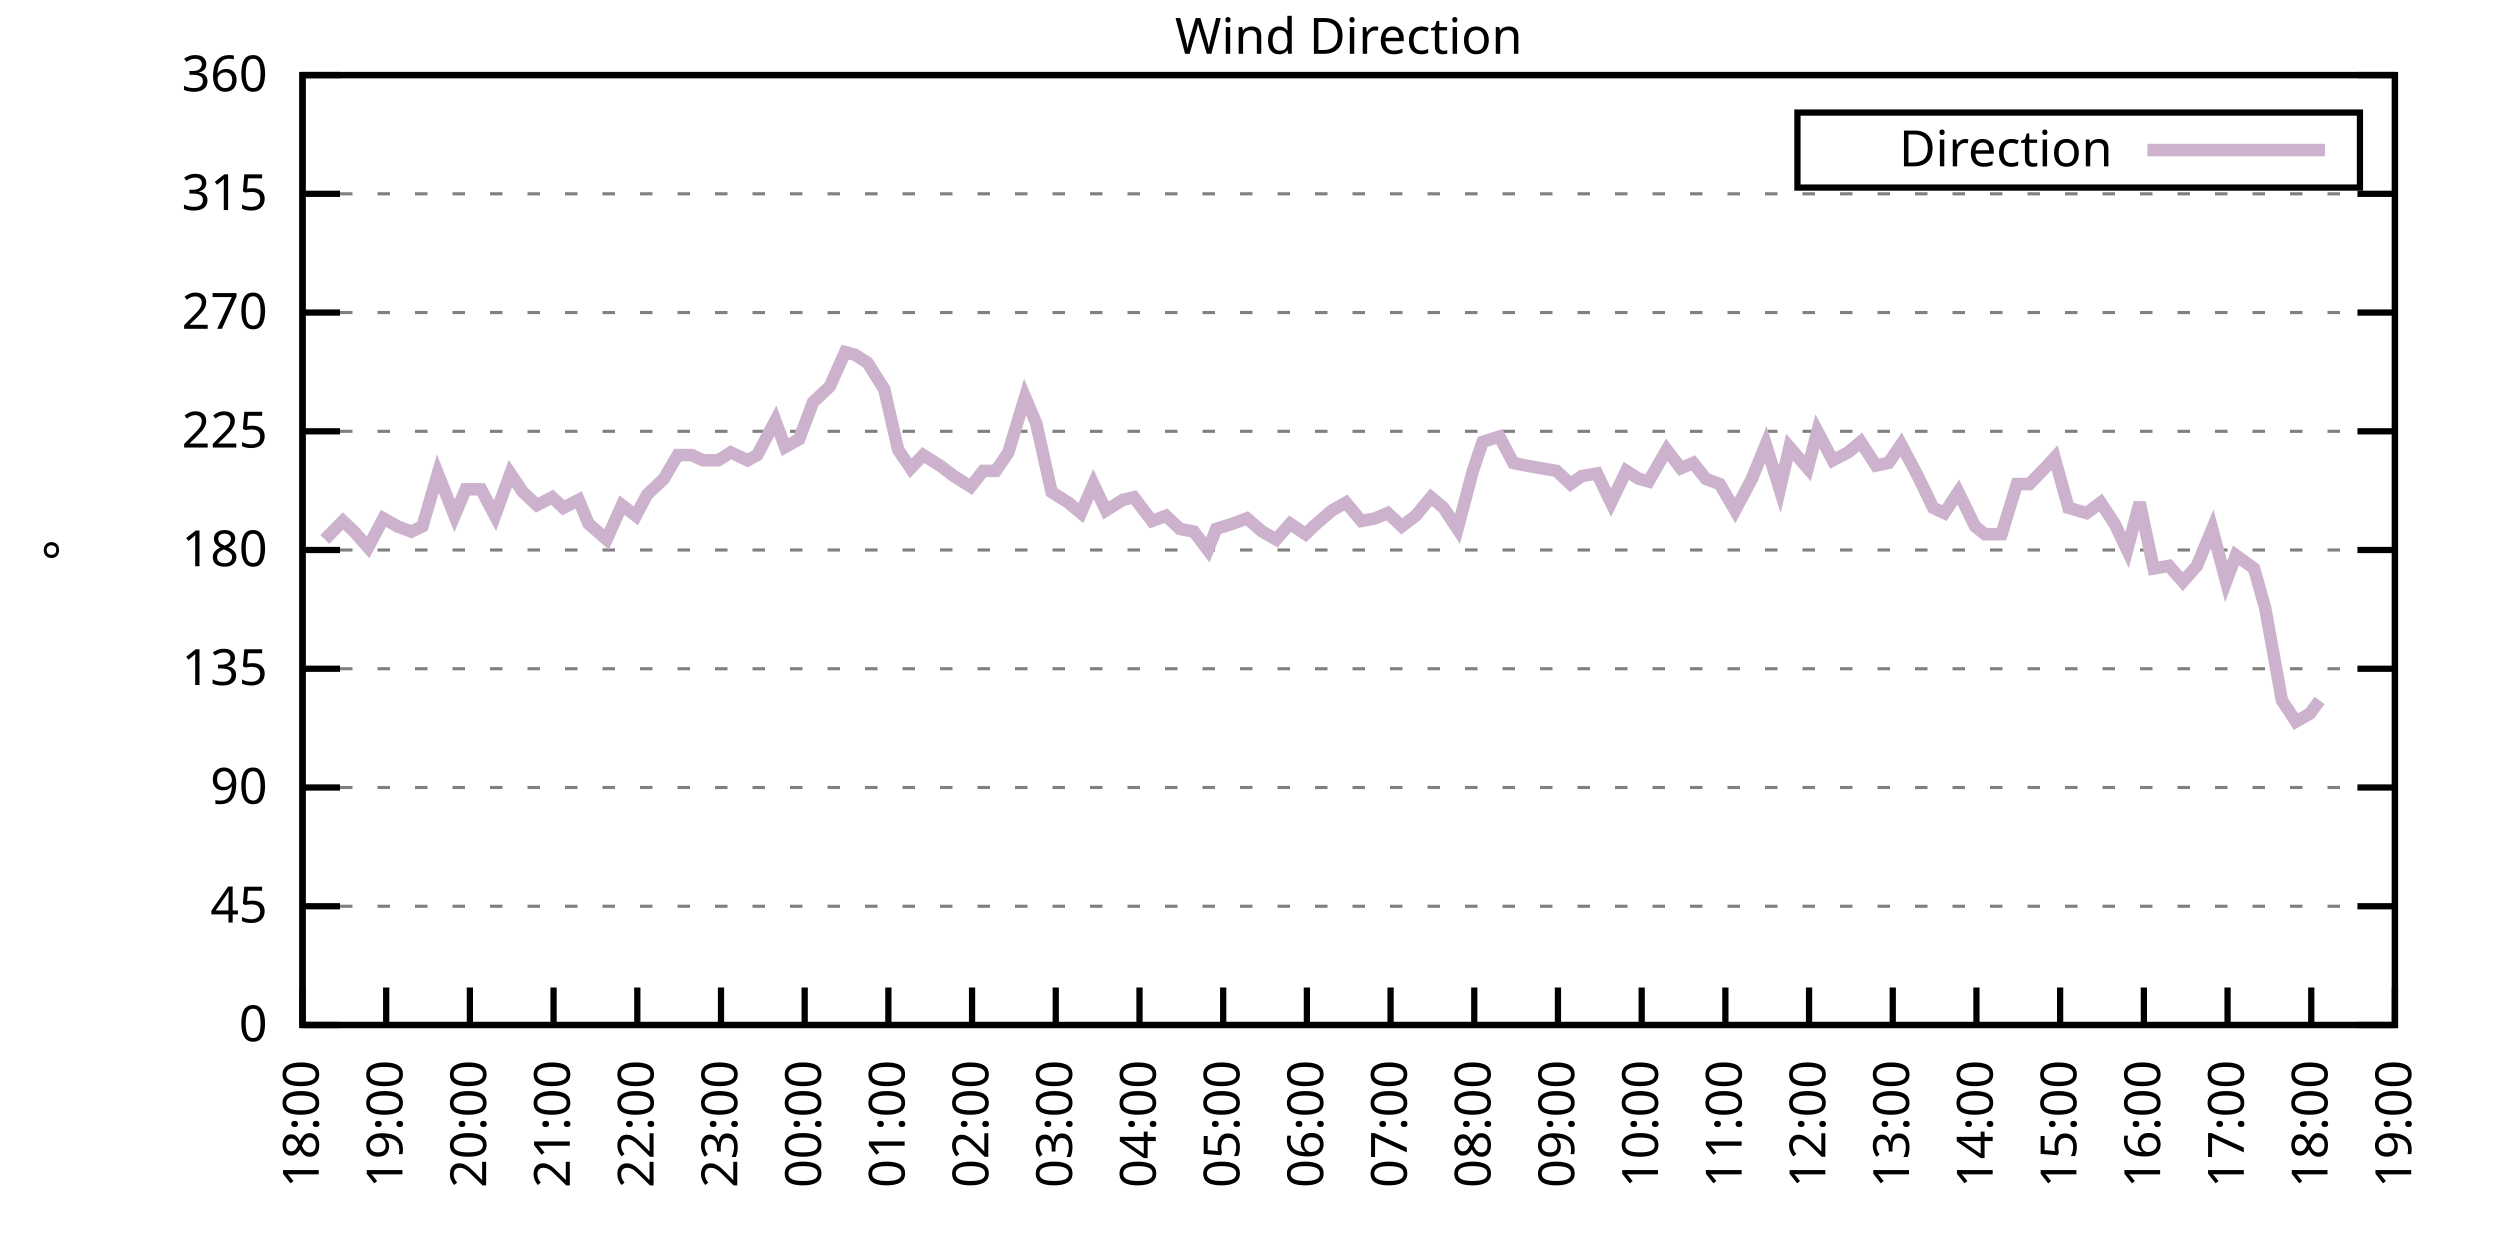
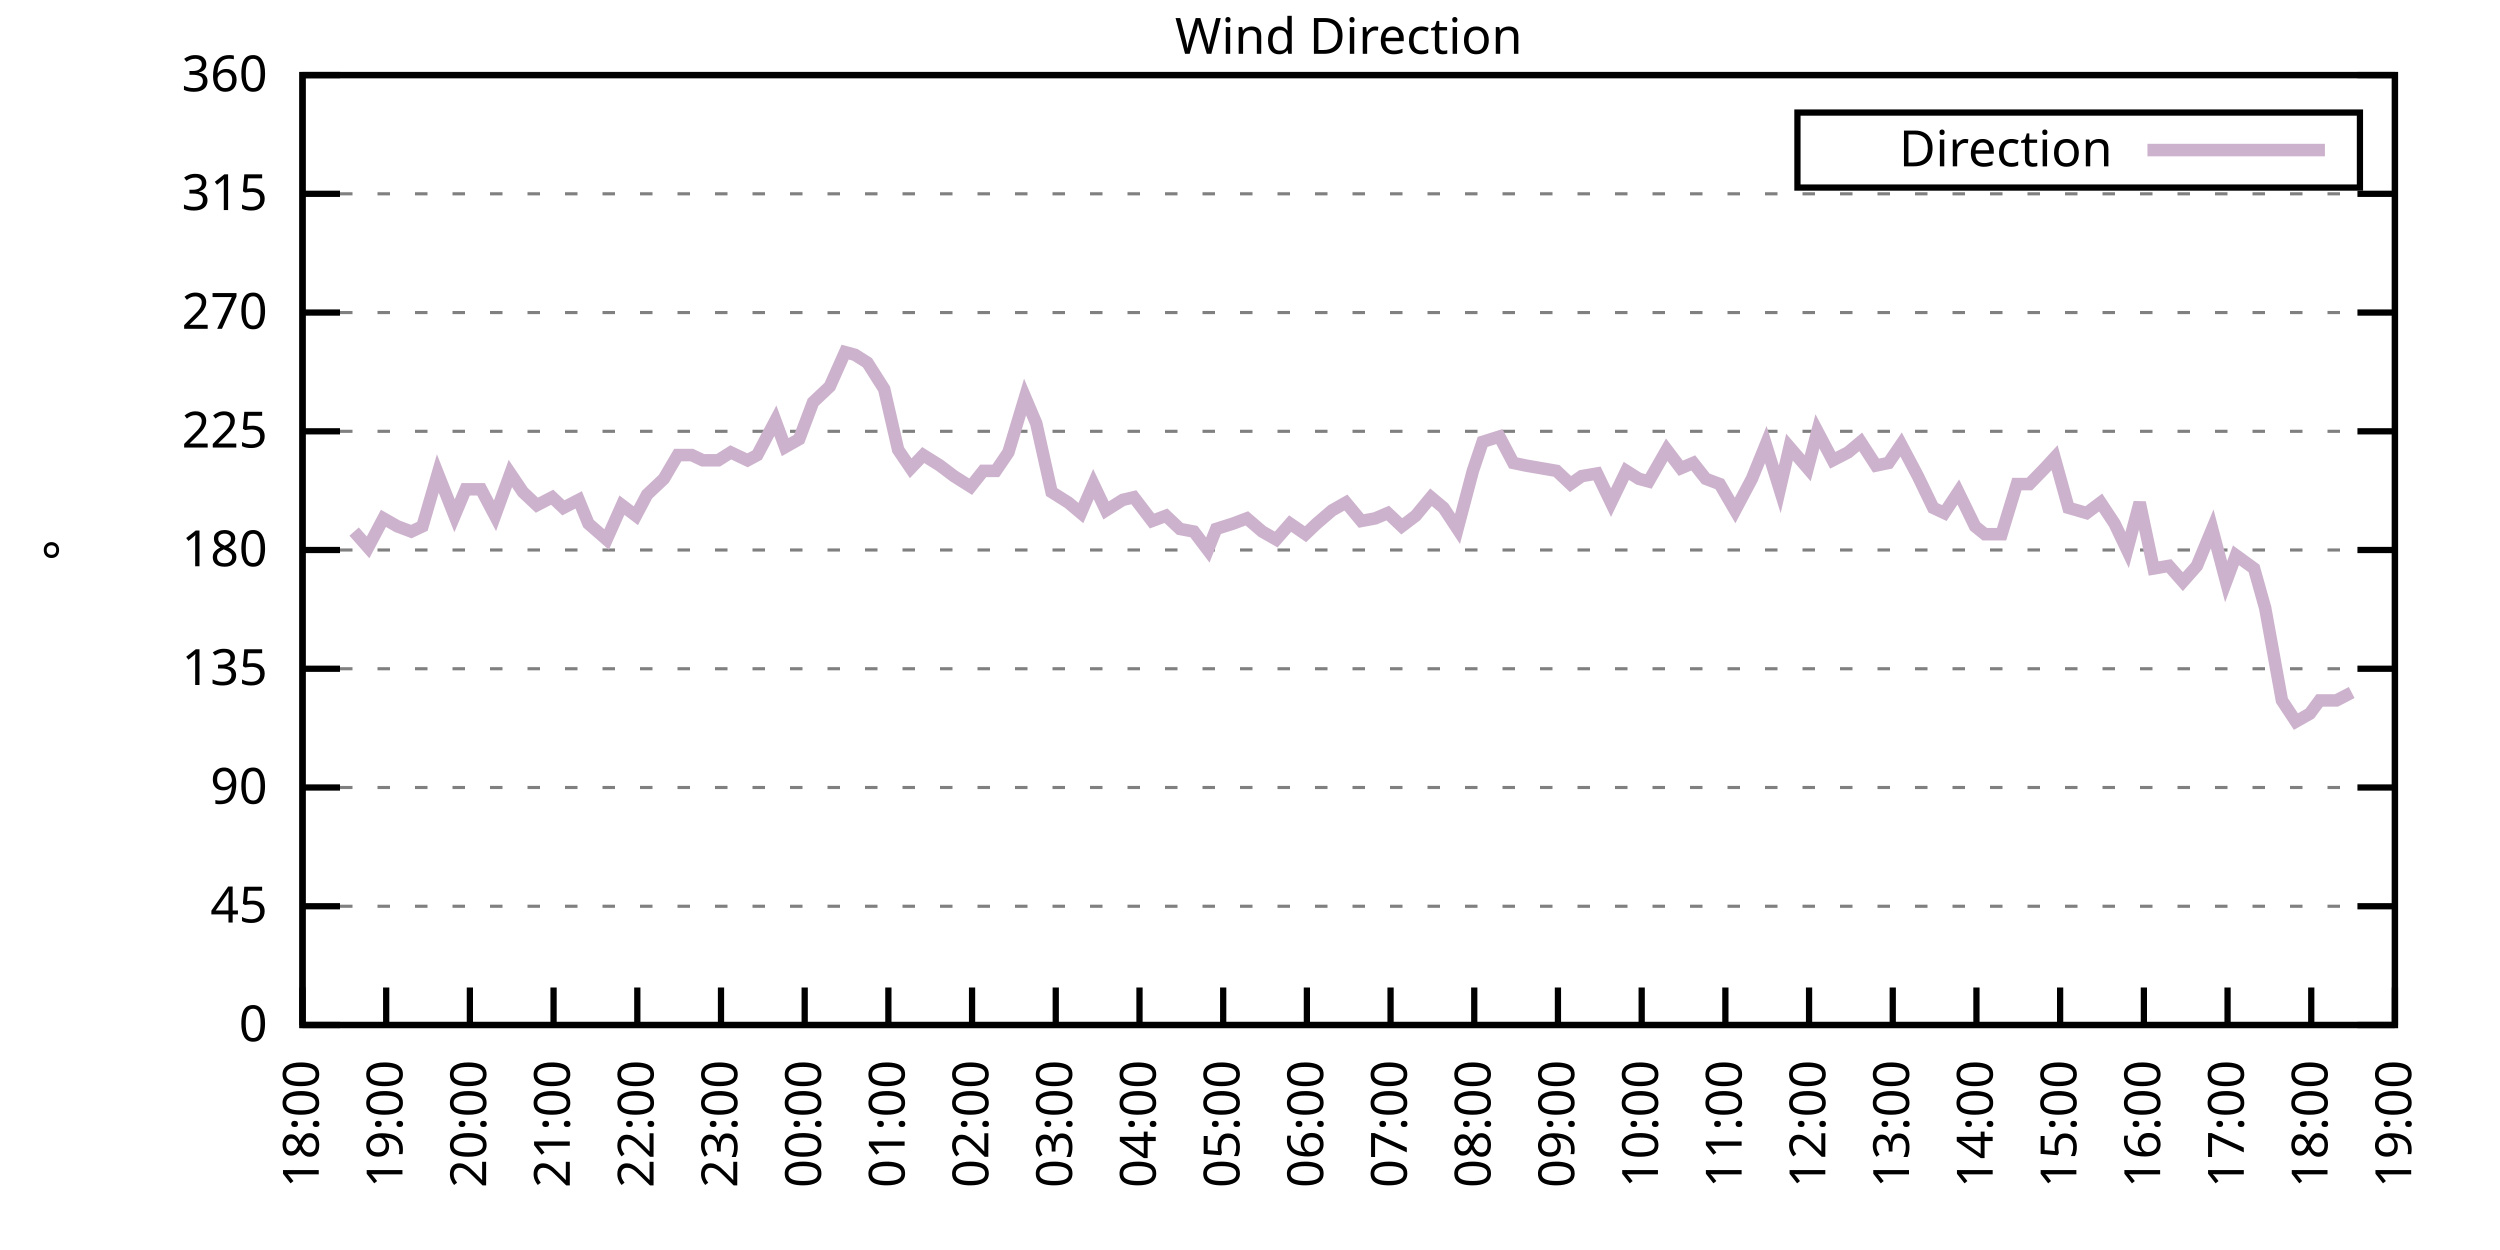
<svg xmlns="http://www.w3.org/2000/svg" xmlns:xlink="http://www.w3.org/1999/xlink" width="400" height="200" viewBox="0 0 400 200">
  <g id="gnuplot_canvas">
    <rect x="0" y="0" width="400" height="200" fill="none" />
    <defs>
      <circle id="gpDot" r="0.5" stroke-width="0.5" stroke="currentColor" />
      <path id="gpPt0" stroke-width="0.333" stroke="currentColor" d="M-1,0 h2 M0,-1 v2" />
      <path id="gpPt1" stroke-width="0.333" stroke="currentColor" d="M-1,-1 L1,1 M1,-1 L-1,1" />
      <path id="gpPt2" stroke-width="0.333" stroke="currentColor" d="M-1,0 L1,0 M0,-1 L0,1 M-1,-1 L1,1 M-1,1 L1,-1" />
      <rect id="gpPt3" stroke-width="0.333" stroke="currentColor" x="-1" y="-1" width="2" height="2" />
      <rect id="gpPt4" stroke-width="0.333" stroke="currentColor" fill="currentColor" x="-1" y="-1" width="2" height="2" />
      <circle id="gpPt5" stroke-width="0.333" stroke="currentColor" cx="0" cy="0" r="1" />
      <use xlink:href="#gpPt5" id="gpPt6" fill="currentColor" stroke="none" />
      <path id="gpPt7" stroke-width="0.333" stroke="currentColor" d="M0,-1.33 L-1.33,0.67 L1.33,0.67 z" />
      <use xlink:href="#gpPt7" id="gpPt8" fill="currentColor" stroke="none" />
      <use xlink:href="#gpPt7" id="gpPt9" stroke="currentColor" transform="rotate(180)" />
      <use xlink:href="#gpPt9" id="gpPt10" fill="currentColor" stroke="none" />
      <use xlink:href="#gpPt3" id="gpPt11" stroke="currentColor" transform="rotate(45)" />
      <use xlink:href="#gpPt11" id="gpPt12" fill="currentColor" stroke="none" />
      <path id="gpPt13" stroke-width="0.333" stroke="currentColor" d="M0,1.330 L1.265,0.411 L0.782,-1.067 L-0.782,-1.076 L-1.265,0.411 z" />
      <use xlink:href="#gpPt13" id="gpPt14" fill="currentColor" stroke="none" />
      <filter id="textbox" filterUnits="objectBoundingBox" x="0" y="0" height="1" width="1">
        <feFlood flood-color="white" flood-opacity="1" result="bgnd" />
        <feComposite in="SourceGraphic" in2="bgnd" operator="atop" />
      </filter>
      <filter id="greybox" filterUnits="objectBoundingBox" x="0" y="0" height="1" width="1">
        <feFlood flood-color="lightgrey" flood-opacity="1" result="grey" />
        <feComposite in="SourceGraphic" in2="grey" operator="atop" />
      </filter>
    </defs>
    <g fill="none" color="white" stroke="currentColor" stroke-width="1.00" stroke-linecap="butt" stroke-linejoin="miter">
</g>
    <g fill="none" color="black" stroke="currentColor" stroke-width="1.00" stroke-linecap="butt" stroke-linejoin="miter">
      <g stroke="none" shape-rendering="crispEdges">
        <polygon fill="rgb(255, 255, 255)" points="48.40,164.00 383.18,164.00 383.18,12.02 48.40,12.02 " />
      </g>
    </g>
    <g fill="none" color="black" stroke="currentColor" stroke-width="1.00" stroke-linecap="butt" stroke-linejoin="miter">
</g>
    <g fill="none" color="black" stroke="black" stroke-width="0.50" stroke-linecap="butt" stroke-linejoin="miter">
</g>
    <g fill="none" color="gray" stroke="currentColor" stroke-width="0.50" stroke-linecap="butt" stroke-linejoin="miter">
      <path stroke="gray" stroke-dasharray="2,4" class="gridline" d="M48.40,164.00 L383.19,164.00  " />
    </g>
    <g fill="none" color="gray" stroke="gray" stroke-width="1.00" stroke-linecap="butt" stroke-linejoin="miter">
</g>
    <g fill="none" color="black" stroke="currentColor" stroke-width="1.00" stroke-linecap="butt" stroke-linejoin="miter">
      <path stroke="black" d="M48.40,164.00 L54.40,164.00 M383.19,164.00 L377.19,164.00  " />
      <g transform="translate(42.80,166.60)" stroke="none" fill="black" font-family="Sans" font-size="8.00" text-anchor="end">
        <text>
          <tspan font-family="Sans"> 0</tspan>
        </text>
      </g>
    </g>
    <g fill="none" color="black" stroke="currentColor" stroke-width="1.00" stroke-linecap="butt" stroke-linejoin="miter">
</g>
    <g fill="none" color="black" stroke="black" stroke-width="0.50" stroke-linecap="butt" stroke-linejoin="miter">
</g>
    <g fill="none" color="gray" stroke="currentColor" stroke-width="0.50" stroke-linecap="butt" stroke-linejoin="miter">
      <path stroke="gray" stroke-dasharray="2,4" class="gridline" d="M48.40,145.00 L383.19,145.00  " />
    </g>
    <g fill="none" color="gray" stroke="gray" stroke-width="1.00" stroke-linecap="butt" stroke-linejoin="miter">
</g>
    <g fill="none" color="black" stroke="currentColor" stroke-width="1.00" stroke-linecap="butt" stroke-linejoin="miter">
      <path stroke="black" d="M48.40,145.00 L54.40,145.00 M383.19,145.00 L377.19,145.00  " />
      <g transform="translate(42.80,147.60)" stroke="none" fill="black" font-family="Sans" font-size="8.00" text-anchor="end">
        <text>
          <tspan font-family="Sans"> 45</tspan>
        </text>
      </g>
    </g>
    <g fill="none" color="black" stroke="currentColor" stroke-width="1.00" stroke-linecap="butt" stroke-linejoin="miter">
</g>
    <g fill="none" color="black" stroke="black" stroke-width="0.50" stroke-linecap="butt" stroke-linejoin="miter">
</g>
    <g fill="none" color="gray" stroke="currentColor" stroke-width="0.50" stroke-linecap="butt" stroke-linejoin="miter">
      <path stroke="gray" stroke-dasharray="2,4" class="gridline" d="M48.40,126.00 L383.19,126.00  " />
    </g>
    <g fill="none" color="gray" stroke="gray" stroke-width="1.00" stroke-linecap="butt" stroke-linejoin="miter">
</g>
    <g fill="none" color="black" stroke="currentColor" stroke-width="1.00" stroke-linecap="butt" stroke-linejoin="miter">
      <path stroke="black" d="M48.40,126.00 L54.40,126.00 M383.19,126.00 L377.19,126.00  " />
      <g transform="translate(42.80,128.60)" stroke="none" fill="black" font-family="Sans" font-size="8.00" text-anchor="end">
        <text>
          <tspan font-family="Sans"> 90</tspan>
        </text>
      </g>
    </g>
    <g fill="none" color="black" stroke="currentColor" stroke-width="1.00" stroke-linecap="butt" stroke-linejoin="miter">
</g>
    <g fill="none" color="black" stroke="black" stroke-width="0.50" stroke-linecap="butt" stroke-linejoin="miter">
</g>
    <g fill="none" color="gray" stroke="currentColor" stroke-width="0.50" stroke-linecap="butt" stroke-linejoin="miter">
      <path stroke="gray" stroke-dasharray="2,4" class="gridline" d="M48.40,107.00 L383.19,107.00  " />
    </g>
    <g fill="none" color="gray" stroke="gray" stroke-width="1.00" stroke-linecap="butt" stroke-linejoin="miter">
</g>
    <g fill="none" color="black" stroke="currentColor" stroke-width="1.00" stroke-linecap="butt" stroke-linejoin="miter">
      <path stroke="black" d="M48.40,107.00 L54.40,107.00 M383.19,107.00 L377.19,107.00  " />
      <g transform="translate(42.80,109.60)" stroke="none" fill="black" font-family="Sans" font-size="8.00" text-anchor="end">
        <text>
          <tspan font-family="Sans"> 135</tspan>
        </text>
      </g>
    </g>
    <g fill="none" color="black" stroke="currentColor" stroke-width="1.00" stroke-linecap="butt" stroke-linejoin="miter">
</g>
    <g fill="none" color="black" stroke="black" stroke-width="0.50" stroke-linecap="butt" stroke-linejoin="miter">
</g>
    <g fill="none" color="gray" stroke="currentColor" stroke-width="0.50" stroke-linecap="butt" stroke-linejoin="miter">
      <path stroke="gray" stroke-dasharray="2,4" class="gridline" d="M48.40,88.00 L383.19,88.00  " />
    </g>
    <g fill="none" color="gray" stroke="gray" stroke-width="1.00" stroke-linecap="butt" stroke-linejoin="miter">
</g>
    <g fill="none" color="black" stroke="currentColor" stroke-width="1.00" stroke-linecap="butt" stroke-linejoin="miter">
      <path stroke="black" d="M48.40,88.00 L54.40,88.00 M383.19,88.00 L377.19,88.00  " />
      <g transform="translate(42.80,90.60)" stroke="none" fill="black" font-family="Sans" font-size="8.00" text-anchor="end">
        <text>
          <tspan font-family="Sans"> 180</tspan>
        </text>
      </g>
    </g>
    <g fill="none" color="black" stroke="currentColor" stroke-width="1.00" stroke-linecap="butt" stroke-linejoin="miter">
</g>
    <g fill="none" color="black" stroke="black" stroke-width="0.50" stroke-linecap="butt" stroke-linejoin="miter">
</g>
    <g fill="none" color="gray" stroke="currentColor" stroke-width="0.50" stroke-linecap="butt" stroke-linejoin="miter">
      <path stroke="gray" stroke-dasharray="2,4" class="gridline" d="M48.40,69.01 L383.19,69.01  " />
    </g>
    <g fill="none" color="gray" stroke="gray" stroke-width="1.00" stroke-linecap="butt" stroke-linejoin="miter">
</g>
    <g fill="none" color="black" stroke="currentColor" stroke-width="1.00" stroke-linecap="butt" stroke-linejoin="miter">
      <path stroke="black" d="M48.40,69.01 L54.40,69.01 M383.19,69.01 L377.19,69.01  " />
      <g transform="translate(42.80,71.61)" stroke="none" fill="black" font-family="Sans" font-size="8.00" text-anchor="end">
        <text>
          <tspan font-family="Sans"> 225</tspan>
        </text>
      </g>
    </g>
    <g fill="none" color="black" stroke="currentColor" stroke-width="1.00" stroke-linecap="butt" stroke-linejoin="miter">
</g>
    <g fill="none" color="black" stroke="black" stroke-width="0.50" stroke-linecap="butt" stroke-linejoin="miter">
</g>
    <g fill="none" color="gray" stroke="currentColor" stroke-width="0.50" stroke-linecap="butt" stroke-linejoin="miter">
      <path stroke="gray" stroke-dasharray="2,4" class="gridline" d="M48.40,50.01 L383.19,50.01  " />
    </g>
    <g fill="none" color="gray" stroke="gray" stroke-width="1.00" stroke-linecap="butt" stroke-linejoin="miter">
</g>
    <g fill="none" color="black" stroke="currentColor" stroke-width="1.00" stroke-linecap="butt" stroke-linejoin="miter">
      <path stroke="black" d="M48.40,50.01 L54.40,50.01 M383.19,50.01 L377.19,50.01  " />
      <g transform="translate(42.80,52.61)" stroke="none" fill="black" font-family="Sans" font-size="8.00" text-anchor="end">
        <text>
          <tspan font-family="Sans"> 270</tspan>
        </text>
      </g>
    </g>
    <g fill="none" color="black" stroke="currentColor" stroke-width="1.00" stroke-linecap="butt" stroke-linejoin="miter">
</g>
    <g fill="none" color="black" stroke="black" stroke-width="0.50" stroke-linecap="butt" stroke-linejoin="miter">
</g>
    <g fill="none" color="gray" stroke="currentColor" stroke-width="0.50" stroke-linecap="butt" stroke-linejoin="miter">
      <path stroke="gray" stroke-dasharray="2,4" class="gridline" d="M48.40,31.01 L383.19,31.01  " />
    </g>
    <g fill="none" color="gray" stroke="gray" stroke-width="1.00" stroke-linecap="butt" stroke-linejoin="miter">
</g>
    <g fill="none" color="black" stroke="currentColor" stroke-width="1.00" stroke-linecap="butt" stroke-linejoin="miter">
      <path stroke="black" d="M48.40,31.01 L54.40,31.01 M383.19,31.01 L377.19,31.01  " />
      <g transform="translate(42.80,33.61)" stroke="none" fill="black" font-family="Sans" font-size="8.00" text-anchor="end">
        <text>
          <tspan font-family="Sans"> 315</tspan>
        </text>
      </g>
    </g>
    <g fill="none" color="black" stroke="currentColor" stroke-width="1.00" stroke-linecap="butt" stroke-linejoin="miter">
</g>
    <g fill="none" color="black" stroke="black" stroke-width="0.50" stroke-linecap="butt" stroke-linejoin="miter">
</g>
    <g fill="none" color="gray" stroke="currentColor" stroke-width="0.50" stroke-linecap="butt" stroke-linejoin="miter">
      <path stroke="gray" stroke-dasharray="2,4" class="gridline" d="M48.40,12.01 L383.19,12.01  " />
    </g>
    <g fill="none" color="gray" stroke="gray" stroke-width="1.00" stroke-linecap="butt" stroke-linejoin="miter">
</g>
    <g fill="none" color="black" stroke="currentColor" stroke-width="1.00" stroke-linecap="butt" stroke-linejoin="miter">
      <path stroke="black" d="M48.40,12.01 L54.40,12.01 M383.19,12.01 L377.19,12.01  " />
      <g transform="translate(42.80,14.61)" stroke="none" fill="black" font-family="Sans" font-size="8.00" text-anchor="end">
        <text>
          <tspan font-family="Sans"> 360</tspan>
        </text>
      </g>
    </g>
    <g fill="none" color="black" stroke="currentColor" stroke-width="1.00" stroke-linecap="butt" stroke-linejoin="miter">
      <path stroke="black" d="M48.40,164.00 L48.40,158.00  " />
      <g transform="translate(51.00,169.60) rotate(270.00)" stroke="none" fill="black" font-family="Sans" font-size="8.00" text-anchor="end">
        <text>
          <tspan font-family="Sans">18:00</tspan>
        </text>
      </g>
    </g>
    <g fill="none" color="black" stroke="currentColor" stroke-width="1.00" stroke-linecap="butt" stroke-linejoin="miter">
      <path stroke="black" d="M61.79,164.00 L61.79,158.00  " />
      <g transform="translate(64.39,169.60) rotate(270.00)" stroke="none" fill="black" font-family="Sans" font-size="8.00" text-anchor="end">
        <text>
          <tspan font-family="Sans">19:00</tspan>
        </text>
      </g>
    </g>
    <g fill="none" color="black" stroke="currentColor" stroke-width="1.00" stroke-linecap="butt" stroke-linejoin="miter">
      <path stroke="black" d="M75.18,164.00 L75.18,158.00  " />
      <g transform="translate(77.78,169.60) rotate(270.00)" stroke="none" fill="black" font-family="Sans" font-size="8.00" text-anchor="end">
        <text>
          <tspan font-family="Sans">20:00</tspan>
        </text>
      </g>
    </g>
    <g fill="none" color="black" stroke="currentColor" stroke-width="1.00" stroke-linecap="butt" stroke-linejoin="miter">
      <path stroke="black" d="M88.57,164.00 L88.57,158.00  " />
      <g transform="translate(91.17,169.60) rotate(270.00)" stroke="none" fill="black" font-family="Sans" font-size="8.00" text-anchor="end">
        <text>
          <tspan font-family="Sans">21:00</tspan>
        </text>
      </g>
    </g>
    <g fill="none" color="black" stroke="currentColor" stroke-width="1.00" stroke-linecap="butt" stroke-linejoin="miter">
      <path stroke="black" d="M101.97,164.00 L101.97,158.00  " />
      <g transform="translate(104.57,169.60) rotate(270.00)" stroke="none" fill="black" font-family="Sans" font-size="8.00" text-anchor="end">
        <text>
          <tspan font-family="Sans">22:00</tspan>
        </text>
      </g>
    </g>
    <g fill="none" color="black" stroke="currentColor" stroke-width="1.00" stroke-linecap="butt" stroke-linejoin="miter">
      <path stroke="black" d="M115.36,164.00 L115.36,158.00  " />
      <g transform="translate(117.96,169.60) rotate(270.00)" stroke="none" fill="black" font-family="Sans" font-size="8.00" text-anchor="end">
        <text>
          <tspan font-family="Sans">23:00</tspan>
        </text>
      </g>
    </g>
    <g fill="none" color="black" stroke="currentColor" stroke-width="1.00" stroke-linecap="butt" stroke-linejoin="miter">
      <path stroke="black" d="M128.75,164.00 L128.75,158.00  " />
      <g transform="translate(131.35,169.60) rotate(270.00)" stroke="none" fill="black" font-family="Sans" font-size="8.00" text-anchor="end">
        <text>
          <tspan font-family="Sans">00:00</tspan>
        </text>
      </g>
    </g>
    <g fill="none" color="black" stroke="currentColor" stroke-width="1.00" stroke-linecap="butt" stroke-linejoin="miter">
      <path stroke="black" d="M142.14,164.00 L142.14,158.00  " />
      <g transform="translate(144.74,169.60) rotate(270.00)" stroke="none" fill="black" font-family="Sans" font-size="8.00" text-anchor="end">
        <text>
          <tspan font-family="Sans">01:00</tspan>
        </text>
      </g>
    </g>
    <g fill="none" color="black" stroke="currentColor" stroke-width="1.00" stroke-linecap="butt" stroke-linejoin="miter">
      <path stroke="black" d="M155.53,164.00 L155.53,158.00  " />
      <g transform="translate(158.13,169.60) rotate(270.00)" stroke="none" fill="black" font-family="Sans" font-size="8.00" text-anchor="end">
        <text>
          <tspan font-family="Sans">02:00</tspan>
        </text>
      </g>
    </g>
    <g fill="none" color="black" stroke="currentColor" stroke-width="1.00" stroke-linecap="butt" stroke-linejoin="miter">
      <path stroke="black" d="M168.92,164.00 L168.92,158.00  " />
      <g transform="translate(171.52,169.60) rotate(270.00)" stroke="none" fill="black" font-family="Sans" font-size="8.00" text-anchor="end">
        <text>
          <tspan font-family="Sans">03:00</tspan>
        </text>
      </g>
    </g>
    <g fill="none" color="black" stroke="currentColor" stroke-width="1.00" stroke-linecap="butt" stroke-linejoin="miter">
      <path stroke="black" d="M182.32,164.00 L182.32,158.00  " />
      <g transform="translate(184.92,169.60) rotate(270.00)" stroke="none" fill="black" font-family="Sans" font-size="8.00" text-anchor="end">
        <text>
          <tspan font-family="Sans">04:00</tspan>
        </text>
      </g>
    </g>
    <g fill="none" color="black" stroke="currentColor" stroke-width="1.00" stroke-linecap="butt" stroke-linejoin="miter">
      <path stroke="black" d="M195.71,164.00 L195.71,158.00  " />
      <g transform="translate(198.31,169.60) rotate(270.00)" stroke="none" fill="black" font-family="Sans" font-size="8.00" text-anchor="end">
        <text>
          <tspan font-family="Sans">05:00</tspan>
        </text>
      </g>
    </g>
    <g fill="none" color="black" stroke="currentColor" stroke-width="1.00" stroke-linecap="butt" stroke-linejoin="miter">
      <path stroke="black" d="M209.10,164.00 L209.10,158.00  " />
      <g transform="translate(211.70,169.60) rotate(270.00)" stroke="none" fill="black" font-family="Sans" font-size="8.00" text-anchor="end">
        <text>
          <tspan font-family="Sans">06:00</tspan>
        </text>
      </g>
    </g>
    <g fill="none" color="black" stroke="currentColor" stroke-width="1.00" stroke-linecap="butt" stroke-linejoin="miter">
      <path stroke="black" d="M222.49,164.00 L222.49,158.00  " />
      <g transform="translate(225.09,169.60) rotate(270.00)" stroke="none" fill="black" font-family="Sans" font-size="8.00" text-anchor="end">
        <text>
          <tspan font-family="Sans">07:00</tspan>
        </text>
      </g>
    </g>
    <g fill="none" color="black" stroke="currentColor" stroke-width="1.00" stroke-linecap="butt" stroke-linejoin="miter">
      <path stroke="black" d="M235.88,164.00 L235.88,158.00  " />
      <g transform="translate(238.48,169.60) rotate(270.00)" stroke="none" fill="black" font-family="Sans" font-size="8.00" text-anchor="end">
        <text>
          <tspan font-family="Sans">08:00</tspan>
        </text>
      </g>
    </g>
    <g fill="none" color="black" stroke="currentColor" stroke-width="1.00" stroke-linecap="butt" stroke-linejoin="miter">
      <path stroke="black" d="M249.27,164.00 L249.27,158.00  " />
      <g transform="translate(251.87,169.60) rotate(270.00)" stroke="none" fill="black" font-family="Sans" font-size="8.00" text-anchor="end">
        <text>
          <tspan font-family="Sans">09:00</tspan>
        </text>
      </g>
    </g>
    <g fill="none" color="black" stroke="currentColor" stroke-width="1.00" stroke-linecap="butt" stroke-linejoin="miter">
      <path stroke="black" d="M262.67,164.00 L262.67,158.00  " />
      <g transform="translate(265.27,169.60) rotate(270.00)" stroke="none" fill="black" font-family="Sans" font-size="8.00" text-anchor="end">
        <text>
          <tspan font-family="Sans">10:00</tspan>
        </text>
      </g>
    </g>
    <g fill="none" color="black" stroke="currentColor" stroke-width="1.00" stroke-linecap="butt" stroke-linejoin="miter">
      <path stroke="black" d="M276.06,164.00 L276.06,158.00  " />
      <g transform="translate(278.66,169.60) rotate(270.00)" stroke="none" fill="black" font-family="Sans" font-size="8.00" text-anchor="end">
        <text>
          <tspan font-family="Sans">11:00</tspan>
        </text>
      </g>
    </g>
    <g fill="none" color="black" stroke="currentColor" stroke-width="1.00" stroke-linecap="butt" stroke-linejoin="miter">
      <path stroke="black" d="M289.45,164.00 L289.45,158.00  " />
      <g transform="translate(292.05,169.60) rotate(270.00)" stroke="none" fill="black" font-family="Sans" font-size="8.00" text-anchor="end">
        <text>
          <tspan font-family="Sans">12:00</tspan>
        </text>
      </g>
    </g>
    <g fill="none" color="black" stroke="currentColor" stroke-width="1.00" stroke-linecap="butt" stroke-linejoin="miter">
      <path stroke="black" d="M302.84,164.00 L302.84,158.00  " />
      <g transform="translate(305.44,169.60) rotate(270.00)" stroke="none" fill="black" font-family="Sans" font-size="8.00" text-anchor="end">
        <text>
          <tspan font-family="Sans">13:00</tspan>
        </text>
      </g>
    </g>
    <g fill="none" color="black" stroke="currentColor" stroke-width="1.00" stroke-linecap="butt" stroke-linejoin="miter">
      <path stroke="black" d="M316.23,164.00 L316.23,158.00  " />
      <g transform="translate(318.83,169.60) rotate(270.00)" stroke="none" fill="black" font-family="Sans" font-size="8.00" text-anchor="end">
        <text>
          <tspan font-family="Sans">14:00</tspan>
        </text>
      </g>
    </g>
    <g fill="none" color="black" stroke="currentColor" stroke-width="1.00" stroke-linecap="butt" stroke-linejoin="miter">
      <path stroke="black" d="M329.62,164.00 L329.62,158.00  " />
      <g transform="translate(332.22,169.60) rotate(270.00)" stroke="none" fill="black" font-family="Sans" font-size="8.00" text-anchor="end">
        <text>
          <tspan font-family="Sans">15:00</tspan>
        </text>
      </g>
    </g>
    <g fill="none" color="black" stroke="currentColor" stroke-width="1.00" stroke-linecap="butt" stroke-linejoin="miter">
      <path stroke="black" d="M343.02,164.00 L343.02,158.00  " />
      <g transform="translate(345.62,169.60) rotate(270.00)" stroke="none" fill="black" font-family="Sans" font-size="8.00" text-anchor="end">
        <text>
          <tspan font-family="Sans">16:00</tspan>
        </text>
      </g>
    </g>
    <g fill="none" color="black" stroke="currentColor" stroke-width="1.00" stroke-linecap="butt" stroke-linejoin="miter">
      <path stroke="black" d="M356.41,164.00 L356.41,158.00  " />
      <g transform="translate(359.01,169.60) rotate(270.00)" stroke="none" fill="black" font-family="Sans" font-size="8.00" text-anchor="end">
        <text>
          <tspan font-family="Sans">17:00</tspan>
        </text>
      </g>
    </g>
    <g fill="none" color="black" stroke="currentColor" stroke-width="1.00" stroke-linecap="butt" stroke-linejoin="miter">
      <path stroke="black" d="M369.80,164.00 L369.80,158.00  " />
      <g transform="translate(372.40,169.60) rotate(270.00)" stroke="none" fill="black" font-family="Sans" font-size="8.00" text-anchor="end">
        <text>
          <tspan font-family="Sans">18:00</tspan>
        </text>
      </g>
    </g>
    <g fill="none" color="black" stroke="currentColor" stroke-width="1.00" stroke-linecap="butt" stroke-linejoin="miter">
      <path stroke="black" d="M383.19,164.00 L383.19,158.00  " />
      <g transform="translate(385.79,169.60) rotate(270.00)" stroke="none" fill="black" font-family="Sans" font-size="8.00" text-anchor="end">
        <text>
          <tspan font-family="Sans">19:00</tspan>
        </text>
      </g>
    </g>
    <g fill="none" color="black" stroke="currentColor" stroke-width="1.00" stroke-linecap="butt" stroke-linejoin="miter">
</g>
    <g fill="none" color="black" stroke="currentColor" stroke-width="1.00" stroke-linecap="butt" stroke-linejoin="miter">
      <path stroke="black" d="M48.40,12.01 L48.40,164.00 L383.19,164.00 L383.19,12.01 L48.40,12.01 Z  " />
    </g>
    <g fill="none" color="black" stroke="currentColor" stroke-width="1.00" stroke-linecap="butt" stroke-linejoin="miter">
</g>
    <g fill="none" color="black" stroke="currentColor" stroke-width="1.00" stroke-linecap="butt" stroke-linejoin="miter">
      <path stroke="black" d="M287.59,30.01 L287.59,18.01 L377.59,18.01 L377.59,30.01 L287.59,30.01 Z  " />
    </g>
    <g id="Wind_direction_plot_1">
      <g fill="none" color="white" stroke="black" stroke-width="2.00" stroke-linecap="butt" stroke-linejoin="miter">
</g>
      <g fill="none" color="black" stroke="currentColor" stroke-width="2.00" stroke-linecap="butt" stroke-linejoin="miter">
        <g transform="translate(337.99,26.61)" stroke="none" fill="black" font-family="Sans" font-size="8.00" text-anchor="end">
          <text>
            <tspan font-family="Sans">Direction</tspan>
          </text>
        </g>
      </g>
      <g fill="none" color="black" stroke="currentColor" stroke-width="2.00" stroke-linecap="butt" stroke-linejoin="miter">
-         <path stroke="rgb(204, 178, 204)" d="M343.59,24.01 L371.99,24.01 M51.97,86.32 L54.87,83.36 L56.66,85.05 L58.89,87.58 L61.35,82.94 L63.58,84.21   L65.81,85.05 L67.59,84.21 L70.05,75.76 L72.73,82.52 L74.51,78.29 L76.97,78.29 L79.20,82.52 L81.66,75.76   L83.66,78.72 L85.90,80.83 L88.35,79.56 L90.14,81.25 L92.59,79.98 L94.15,83.78 L97.06,86.32 L99.51,80.83   L101.74,82.52 L103.53,79.14 L106.21,76.61 L108.44,72.81 L110.67,72.81 L112.46,73.65 L114.91,73.65 L116.92,72.38   L119.60,73.65 L121.16,72.81 L124.06,67.32 L125.62,71.54 L127.86,70.27 L130.09,64.36 L132.77,61.83 L135.22,56.34   L136.78,56.76 L138.79,58.03 L141.47,62.25 L143.70,71.96 L145.71,74.92 L147.72,72.81 L150.40,74.49 L152.63,76.18   L155.31,77.87 L157.32,75.34 L159.33,75.34 L161.34,72.38 L164.01,63.52 L165.80,67.74 L168.25,78.72 L170.93,80.41   L172.94,82.09 L174.95,77.45 L176.96,81.67 L179.64,79.98 L181.42,79.56 L184.32,83.36 L186.56,82.52 L188.79,84.63   L191.02,85.05 L193.25,88.00 L194.59,84.63 L197.27,83.78 L199.50,82.94 L201.96,85.05 L204.19,86.32 L206.42,83.78   L208.88,85.47 L210.66,83.78 L213.12,81.67 L215.35,80.41 L217.80,83.36 L220.04,82.94 L222.04,82.09 L224.28,84.21   L226.51,82.52 L228.96,79.56 L230.97,81.25 L233.20,84.63 L235.66,75.34 L237.22,70.70 L239.90,69.85 L242.13,74.07   L244.14,74.49 L249.05,75.34 L251.28,77.45 L253.07,76.18 L255.52,75.76 L257.76,80.41 L260.21,75.34 L262.22,76.61   L263.78,77.03 L266.68,71.96 L268.92,74.92 L270.92,74.07 L272.93,76.61 L275.16,77.45 L277.62,81.67 L280.30,76.61   L282.53,71.12 L284.76,78.29 L286.32,71.54 L289.23,74.92 L290.79,69.01 L293.24,73.65 L295.70,72.38 L297.71,70.70   L300.16,74.49 L302.17,74.07 L304.18,71.12 L306.86,76.18 L309.31,81.25 L311.10,82.09 L313.33,78.72 L316.01,84.21   L317.57,85.47 L320.25,85.47 L322.70,77.45 L324.71,77.45 L327.17,74.92 L328.73,73.23 L330.96,81.25 L333.86,82.09   L336.10,80.41 L338.33,83.78 L340.34,88.00 L342.35,80.41 L344.58,90.96 L347.03,90.54 L349.26,93.07 L351.50,90.54   L353.95,84.63 L356.18,93.07 L357.75,88.85 L360.65,90.96 L362.43,97.29 L365.11,112.07 L367.34,115.45 L369.58,114.18   L371.14,112.07  " />
+         <path stroke="rgb(204, 178, 204)" d="M343.59,24.01 L371.99,24.01 M56.66,85.05 L58.89,87.58 L61.35,82.94 L63.58,84.21 L65.81,85.05 L67.59,84.21   L70.05,75.76 L72.73,82.52 L74.51,78.29 L76.97,78.29 L79.20,82.52 L81.66,75.76 L83.66,78.72 L85.90,80.83   L88.35,79.56 L90.14,81.25 L92.59,79.98 L94.15,83.78 L97.06,86.32 L99.51,80.83 L101.74,82.52 L103.53,79.14   L106.21,76.61 L108.44,72.81 L110.67,72.81 L112.46,73.65 L114.91,73.65 L116.92,72.38 L119.60,73.65 L121.16,72.81   L124.06,67.32 L125.62,71.54 L127.86,70.27 L130.09,64.36 L132.77,61.83 L135.22,56.34 L136.78,56.76 L138.79,58.03   L141.47,62.25 L143.70,71.96 L145.71,74.92 L147.72,72.81 L150.40,74.49 L152.63,76.18 L155.31,77.87 L157.32,75.34   L159.33,75.34 L161.34,72.38 L164.01,63.52 L165.80,67.74 L168.25,78.72 L170.93,80.41 L172.94,82.09 L174.95,77.45   L176.96,81.67 L179.64,79.98 L181.42,79.56 L184.32,83.36 L186.56,82.52 L188.79,84.63 L191.02,85.05 L193.25,88.00   L194.59,84.63 L197.27,83.78 L199.50,82.94 L201.96,85.05 L204.19,86.32 L206.42,83.78 L208.88,85.47 L210.66,83.78   L213.12,81.67 L215.35,80.41 L217.80,83.36 L220.04,82.94 L222.04,82.09 L224.28,84.21 L226.51,82.52 L228.96,79.56   L230.97,81.25 L233.20,84.63 L235.66,75.34 L237.22,70.70 L239.90,69.85 L242.13,74.07 L244.14,74.49 L249.05,75.34   L251.28,77.45 L253.07,76.18 L255.52,75.76 L257.76,80.41 L260.21,75.34 L262.22,76.61 L263.78,77.03 L266.68,71.96   L268.92,74.92 L270.92,74.07 L272.93,76.61 L275.16,77.45 L277.62,81.67 L280.30,76.61 L282.53,71.12 L284.76,78.29   L286.32,71.54 L289.23,74.92 L290.79,69.01 L293.24,73.65 L295.70,72.38 L297.71,70.70 L300.16,74.49 L302.17,74.07   L304.18,71.12 L306.86,76.18 L309.31,81.25 L311.10,82.09 L313.33,78.72 L316.01,84.21 L317.57,85.47 L320.25,85.47   L322.70,77.45 L324.71,77.45 L327.17,74.92 L328.73,73.23 L330.96,81.25 L333.86,82.09 L336.10,80.41 L338.33,83.78   L340.34,88.00 L342.35,80.41 L344.58,90.96 L347.03,90.54 L349.26,93.07 L351.50,90.54 L353.95,84.63 L356.18,93.07   L357.75,88.85 L360.65,90.96 L362.43,97.29 L365.11,112.07 L367.34,115.45 L369.58,114.18 L371.14,112.07 L373.82,112.07   L376.27,110.80  " />
      </g>
    </g>
    <g fill="none" color="black" stroke="currentColor" stroke-width="2.00" stroke-linecap="butt" stroke-linejoin="miter">
</g>
    <g fill="none" color="black" stroke="black" stroke-width="1.00" stroke-linecap="butt" stroke-linejoin="miter">
</g>
    <g fill="none" color="black" stroke="currentColor" stroke-width="1.00" stroke-linecap="butt" stroke-linejoin="miter">
      <path stroke="black" d="M48.40,12.01 L48.40,164.00 L383.19,164.00 L383.19,12.01 L48.40,12.01 Z  " />
      <g transform="translate(12.80,88.01) rotate(270.00)" stroke="none" fill="black" font-family="Sans" font-size="8.00" text-anchor="middle">
        <text>
          <tspan font-family="Sans">°</tspan>
        </text>
      </g>
    </g>
    <g fill="none" color="black" stroke="currentColor" stroke-width="1.00" stroke-linecap="butt" stroke-linejoin="miter">
</g>
    <g fill="none" color="black" stroke="currentColor" stroke-width="1.00" stroke-linecap="butt" stroke-linejoin="miter">
      <g transform="translate(215.79,8.61)" stroke="none" fill="black" font-family="Sans" font-size="8.00" text-anchor="middle">
        <text>
          <tspan font-family="Sans">Wind Direction</tspan>
        </text>
      </g>
    </g>
    <g fill="none" color="black" stroke="currentColor" stroke-width="1.00" stroke-linecap="butt" stroke-linejoin="miter">
</g>
  </g>
</svg>
